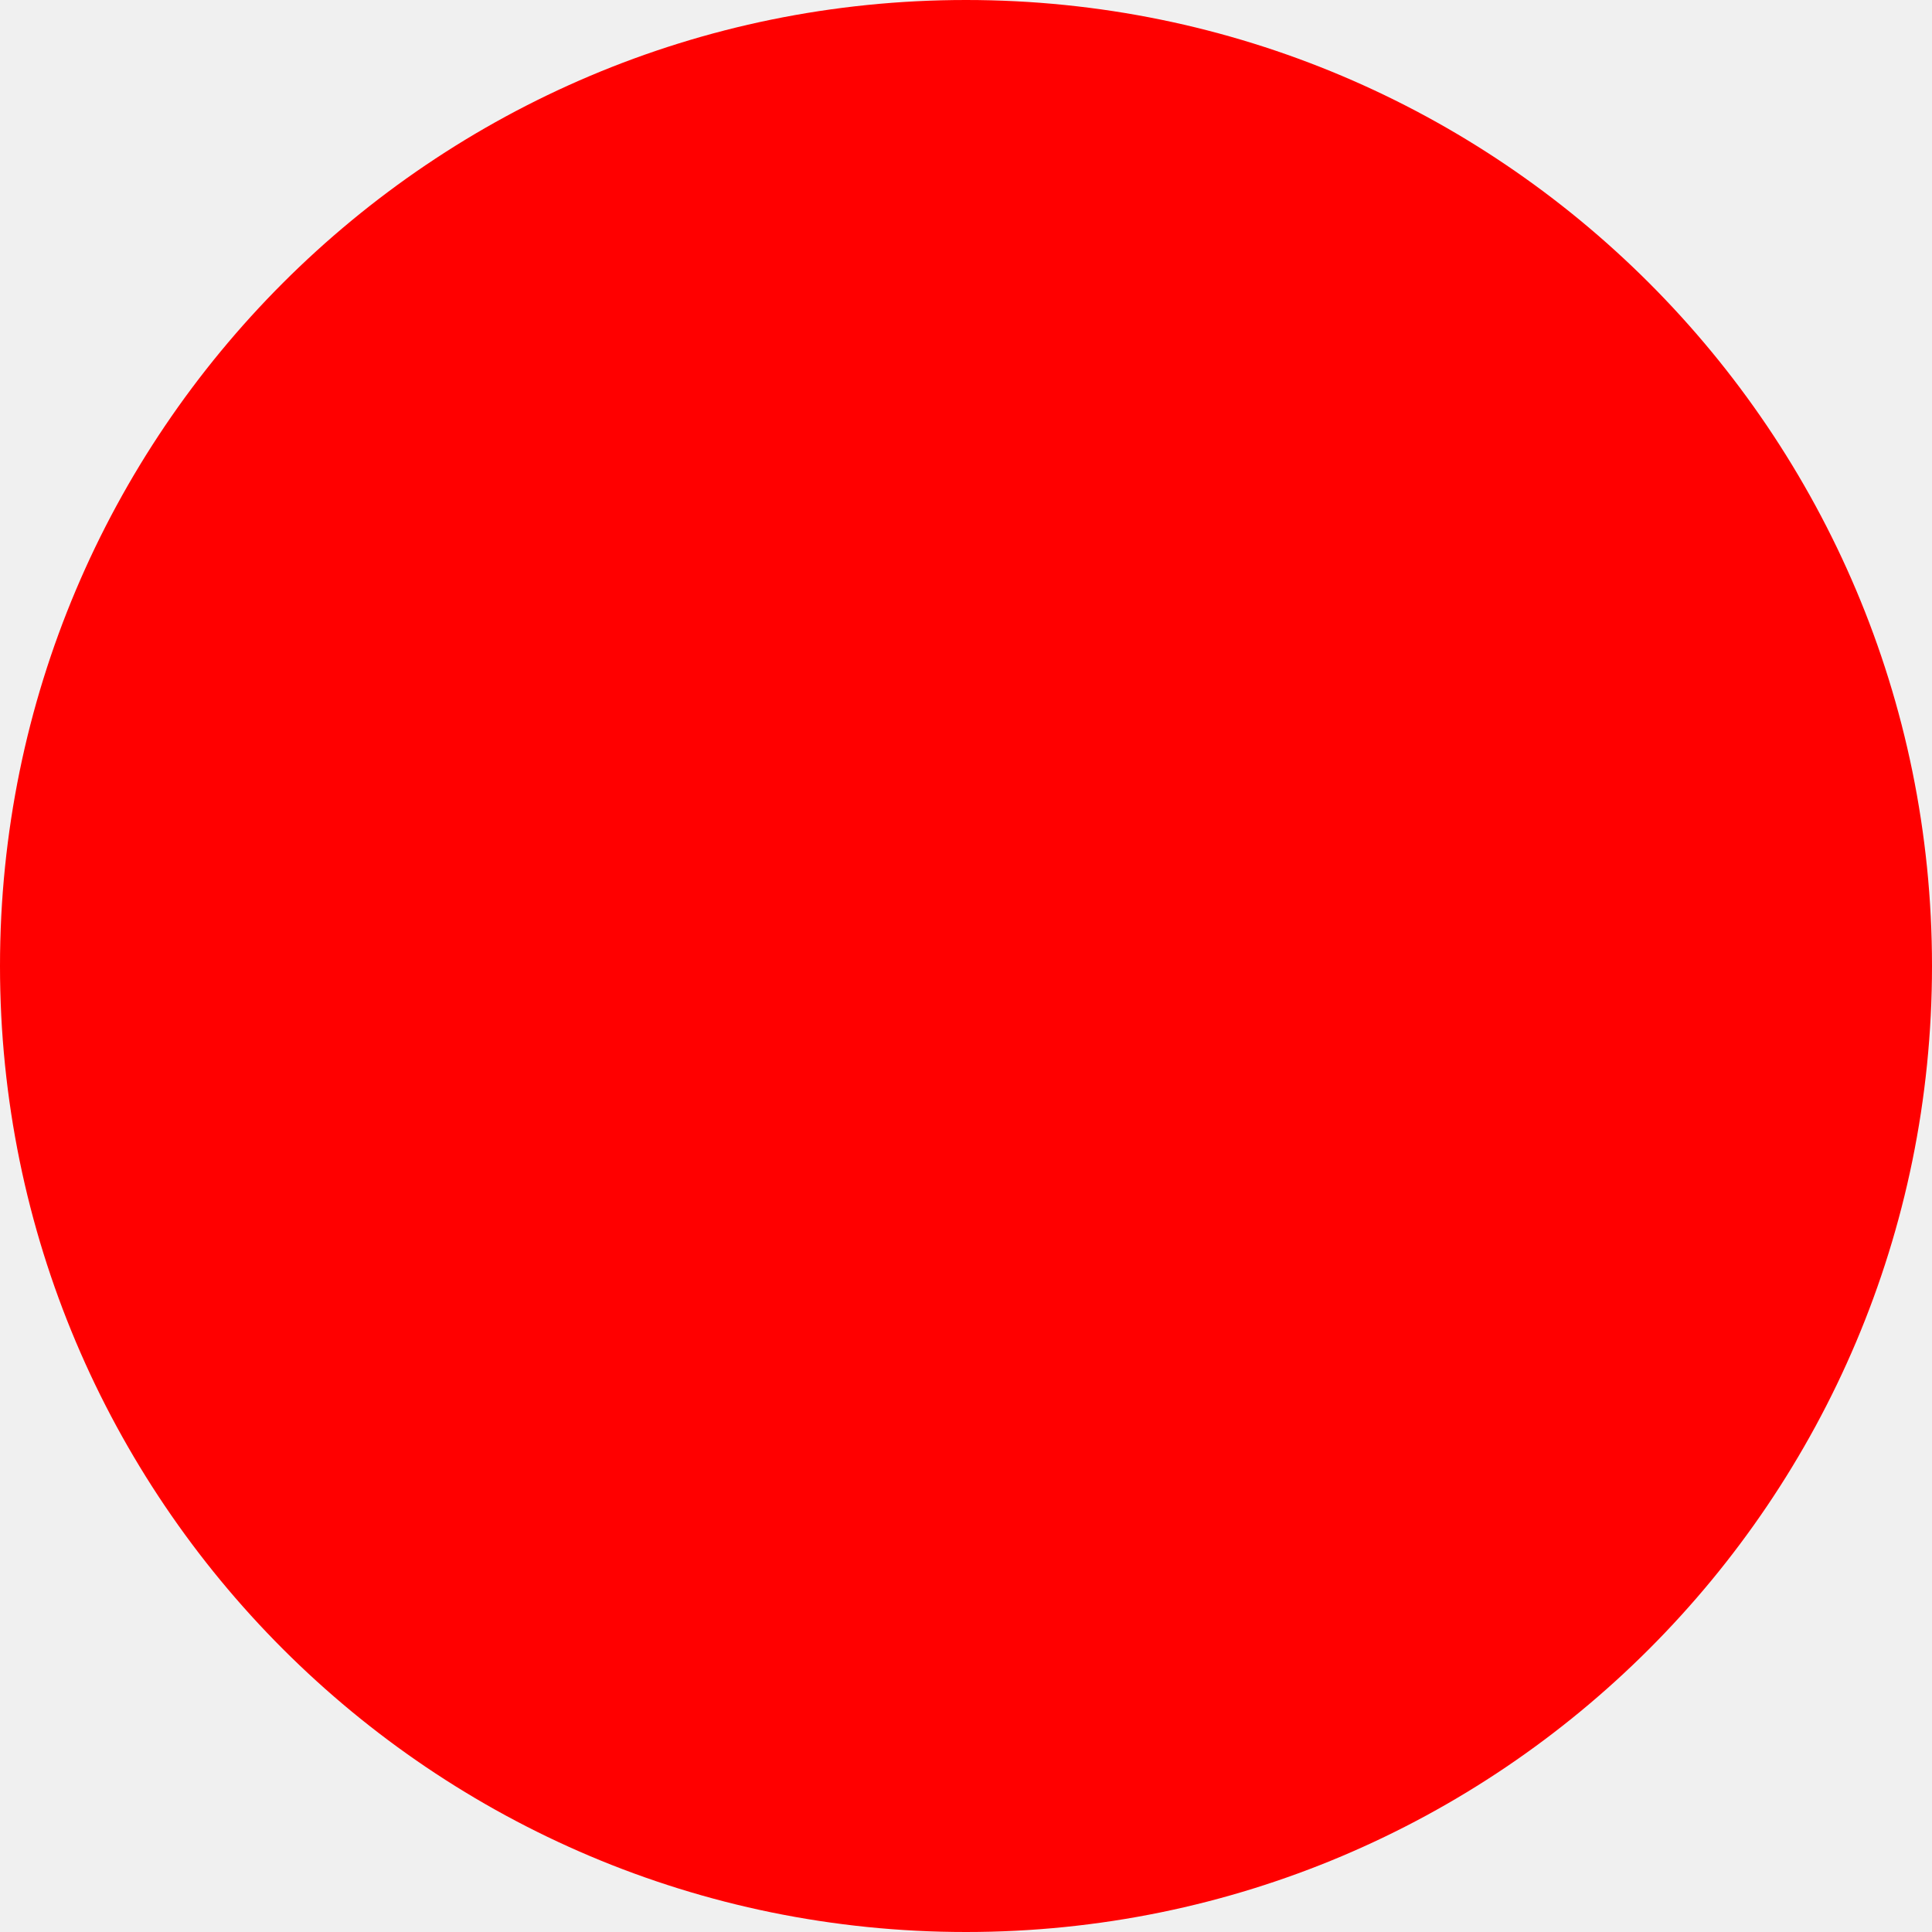
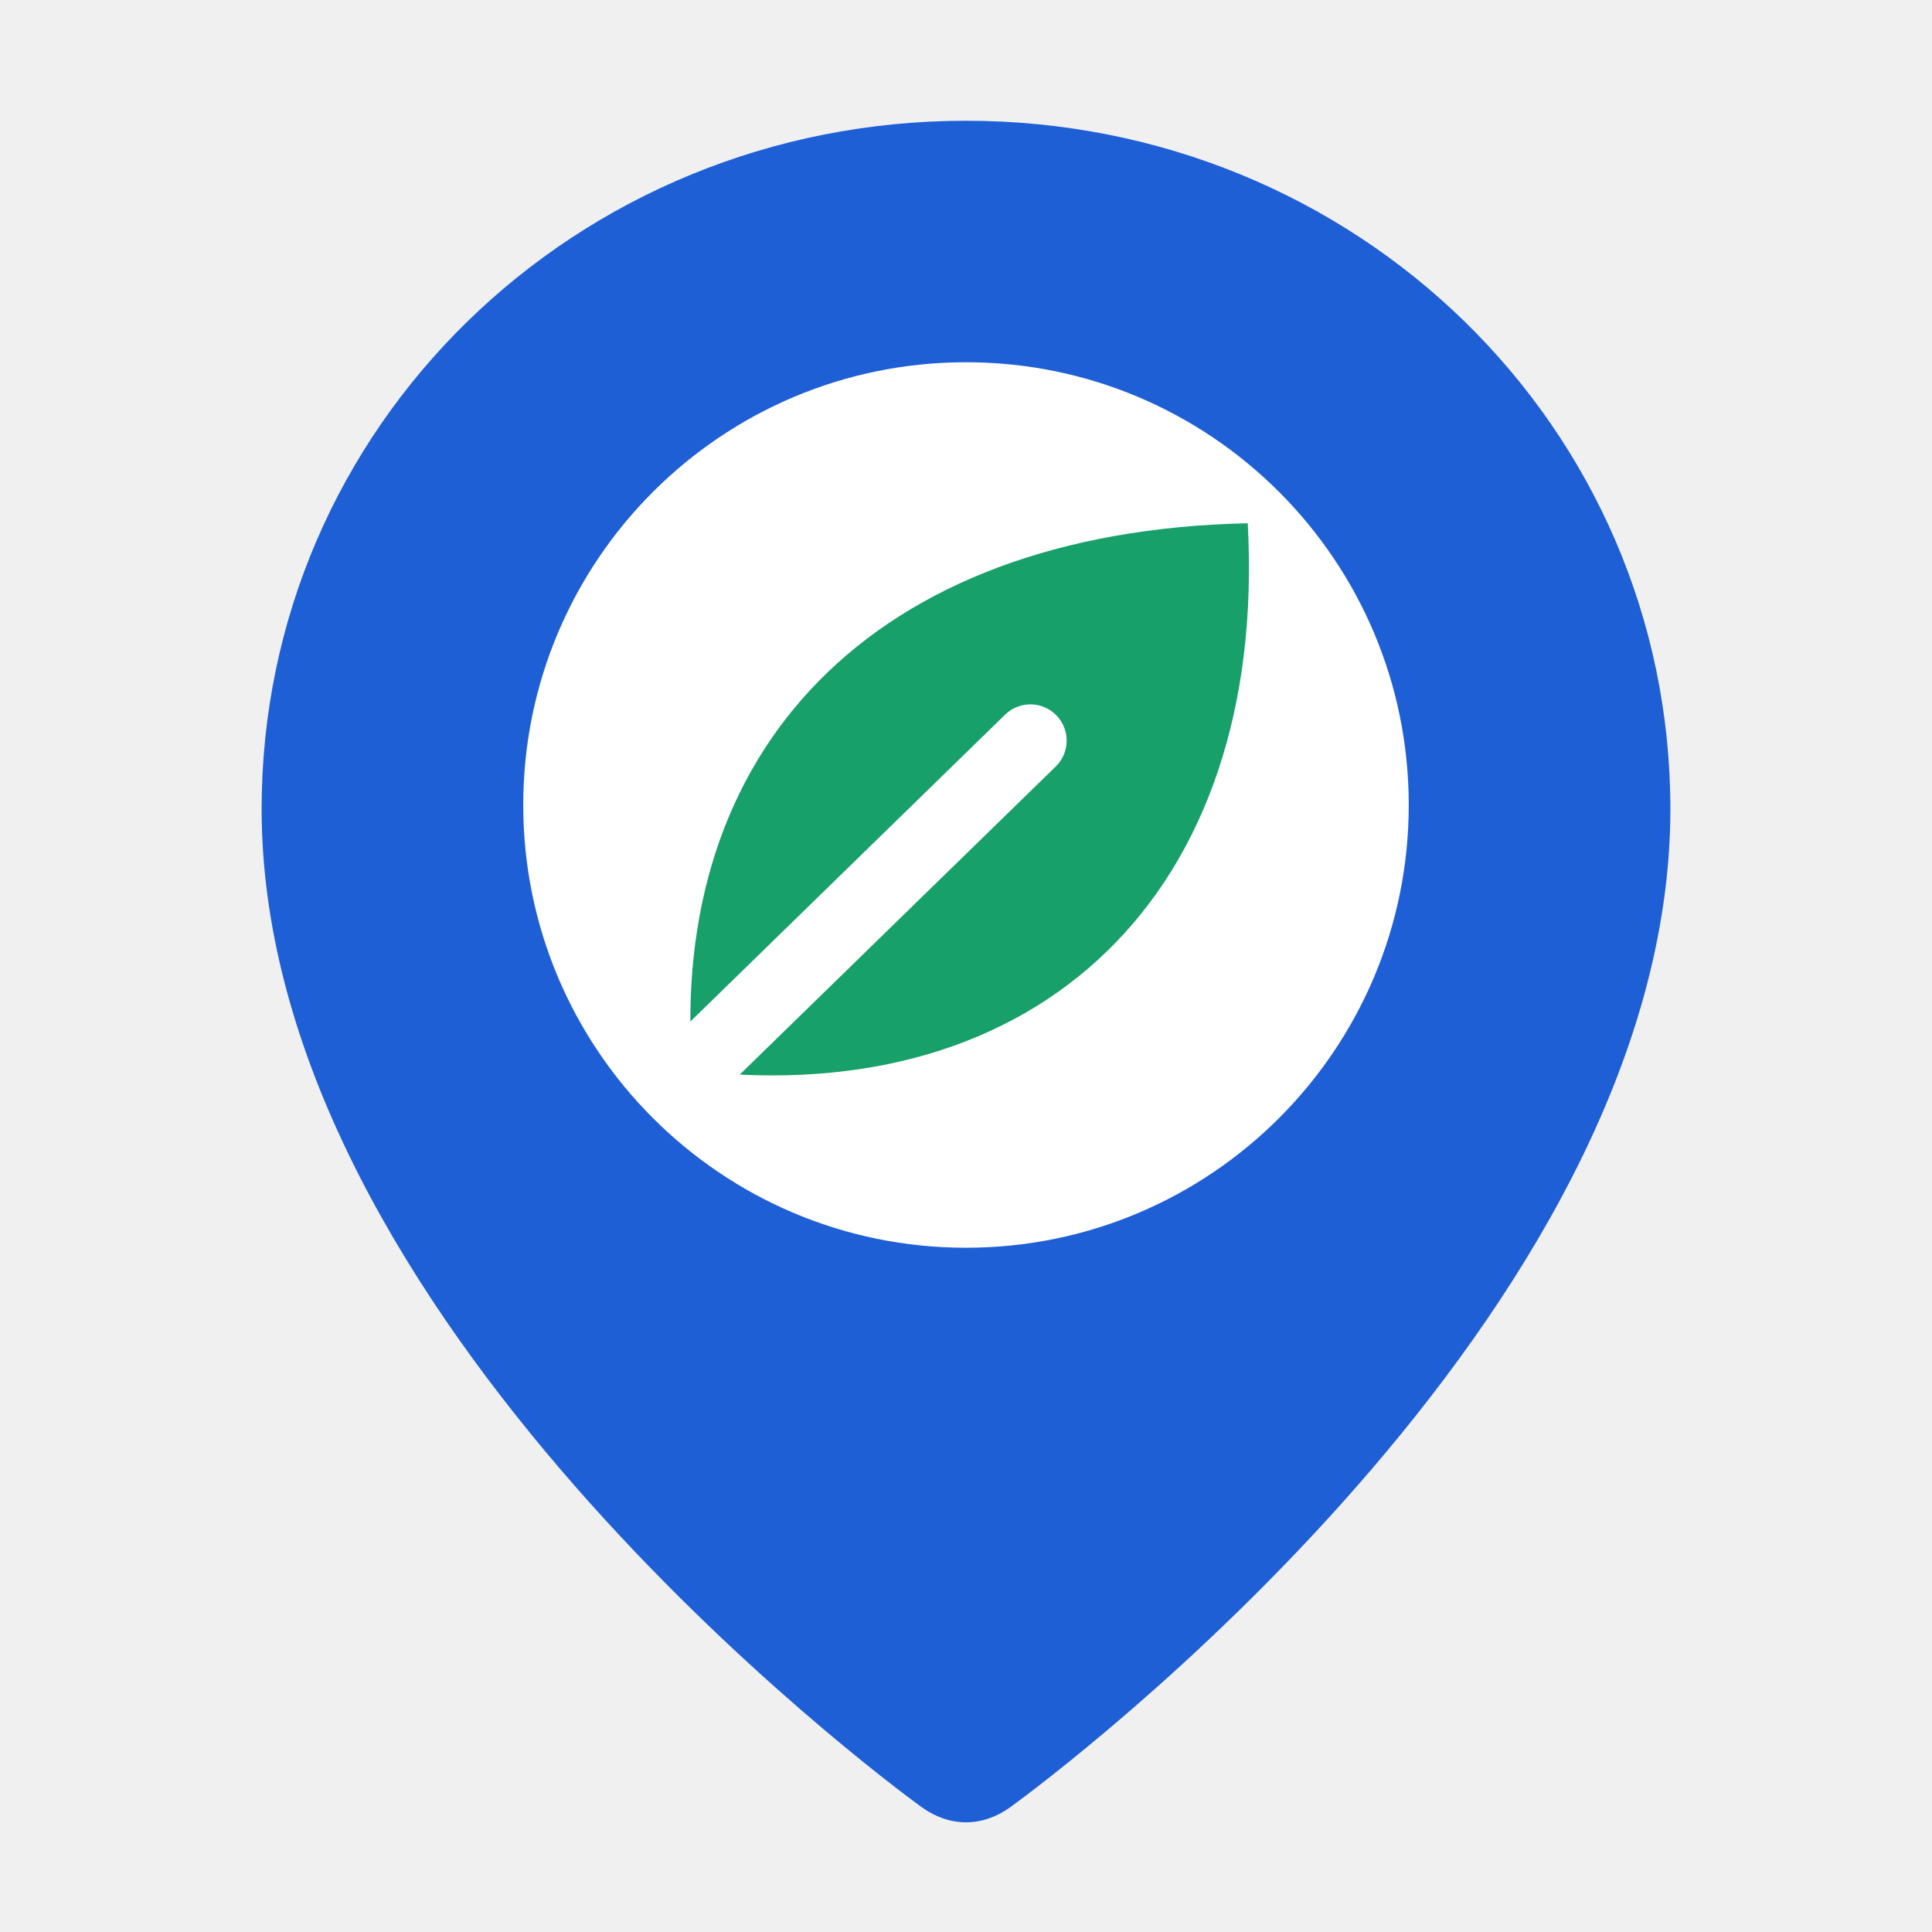
- <svg xmlns="http://www.w3.org/2000/svg" width="512" height="512">
-   <circle cx="256" cy="256" r="256" fill="red" />
+ <svg xmlns="http://www.w3.org/2000/svg" viewBox="0 0 48 48">
+   <path d="M24 3C14.3 3 6.5 10.6 6.5 20.1c0 12.6 15.3 24 16.4 24.8.7.5 1.5.5 2.2 0C26.2 44.1 41.5 32.7 41.5 20.1 41.5 10.6 33.7 3 24 3Z" fill="#1F5FD6" />
+   <circle cx="24" cy="20" r="11" fill="#FFFFFF" />
+   <path d="M17.2 26.6c-.6-7.9 4.4-13.4 13.8-13.6.5 9.2-5.2 14.6-13.8 13.6Z" fill="#18A06A" />
+   <path d="M17.6 26.2 25.6 18.4" stroke="#FFFFFF" stroke-width="1.8" stroke-linecap="round" />
</svg>
